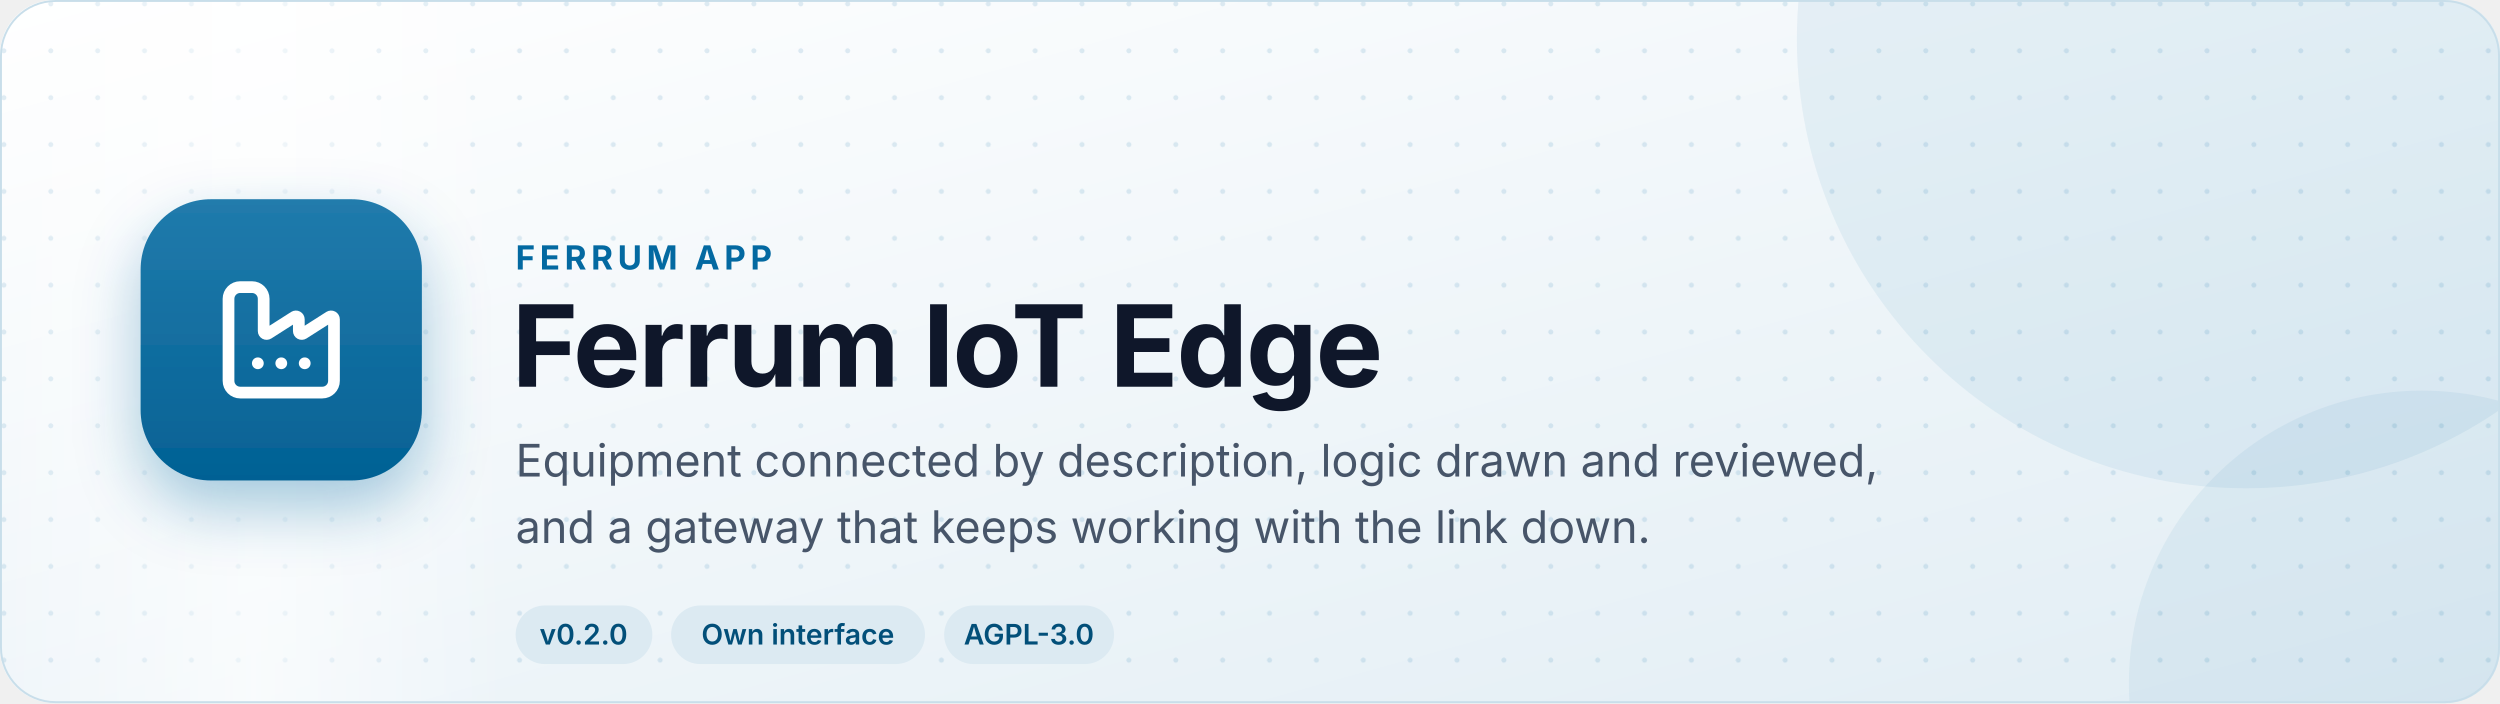
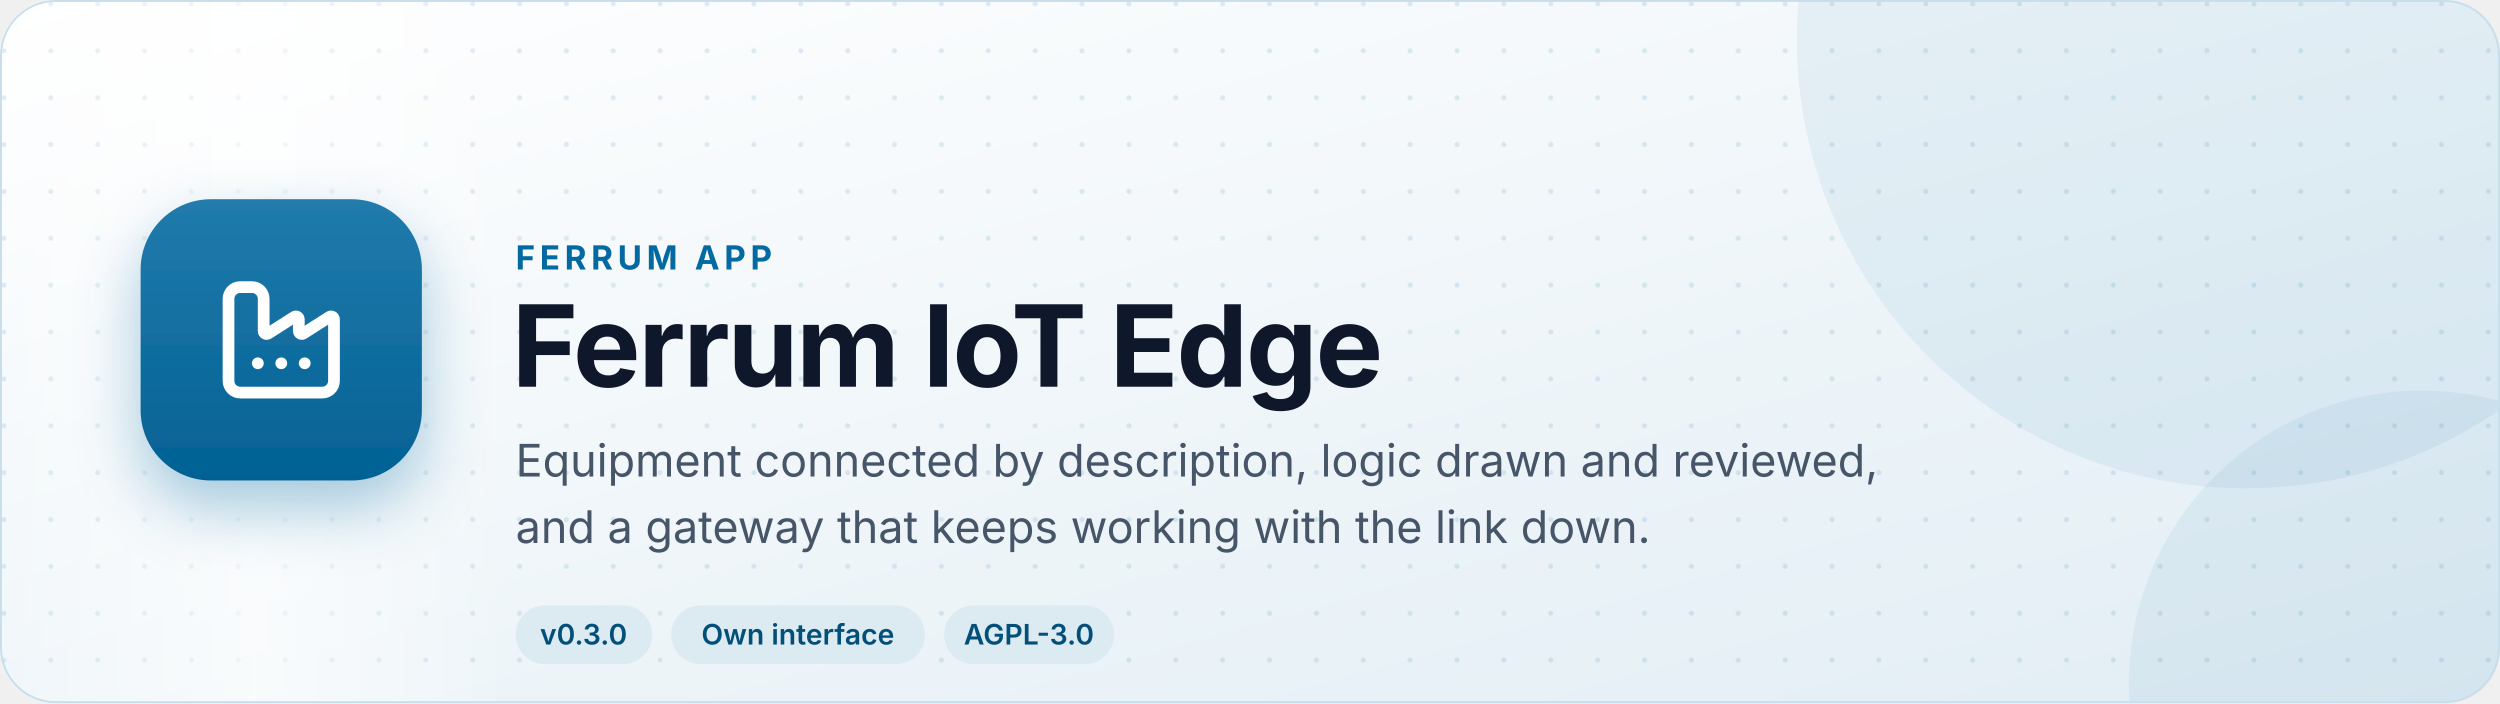
<svg xmlns="http://www.w3.org/2000/svg" width="1280" height="360" viewBox="0 0 1280 360" role="img" aria-label="Ferrum IoT Edge: Equipment connected by description, logic drawn and reviewed, and a gateway that keeps working with the link down.">
  <defs>
    <linearGradient id="bg" x1="0" y1="0" x2="1" y2="1">
      <stop offset="0" stop-color="#ffffff" />
      <stop offset="1" stop-color="#e1edf4" />
    </linearGradient>
    <linearGradient id="sheen" x1="0" y1="0" x2="1" y2="0">
      <stop offset="0" stop-color="#fff" stop-opacity="0" />
      <stop offset="0.5" stop-color="#fff" stop-opacity="0.6" />
      <stop offset="1" stop-color="#fff" stop-opacity="0" />
    </linearGradient>
    <linearGradient id="tile" x1="0" y1="0" x2="0" y2="1">
      <stop offset="0" stop-color="#217bac" />
      <stop offset="1" stop-color="#036194" />
    </linearGradient>
    <pattern id="dots" width="24" height="24" patternUnits="userSpaceOnUse">
      <circle cx="2" cy="2" r="1.3" fill="#0369a1" fill-opacity="0.12" />
    </pattern>
    <filter id="shadow" x="-30%" y="-30%" width="160%" height="170%">
      <feDropShadow dx="0" dy="14" stdDeviation="16" flood-color="#0369a1" flood-opacity="0.35" />
    </filter>
    <clipPath id="card">
      <rect width="1280" height="360" rx="28" />
    </clipPath>
    <style>
      text { font-family: Inter, "Segoe UI", system-ui, -apple-system, Roboto, "Helvetica Neue", Arial, sans-serif; }
      .sheen { animation: sweep 9s ease-in-out infinite; }
      .tile { animation: float 7s ease-in-out infinite; }
      @keyframes sweep { 0% { transform: translateX(-480px) skewX(-18deg); } 60%, 100% { transform: translateX(1760px) skewX(-18deg); } }
      @keyframes float { 0%, 100% { transform: translateY(0); } 50% { transform: translateY(-7px); } }
      @media (prefers-reduced-motion: reduce) { .sheen, .tile { animation: none; } }
    </style>
  </defs>
  <g clip-path="url(#card)">
    <rect width="1280" height="360" fill="url(#bg)" />
    <rect width="1280" height="360" fill="url(#dots)" />
    <circle cx="1150" cy="20" r="230" fill="#0369a1" fill-opacity="0.07" />
    <circle cx="1240" cy="350" r="150" fill="#0369a1" fill-opacity="0.06" />
    <rect class="sheen" x="0" y="-60" width="260" height="480" fill="url(#sheen)" />
  </g>
  <rect x="0.5" y="0.5" width="1279" height="359" rx="28" fill="none" stroke="#c8deea" />
  <g class="tile">
    <g transform="translate(72 102)" filter="url(#shadow)">
      <rect width="144" height="144" rx="36" fill="url(#tile)" />
      <g transform="translate(36 36) scale(3)" fill="none" stroke="#fff" stroke-width="2" stroke-linecap="round" stroke-linejoin="round">
        <path d="M12 16h.01" />
        <path d="M16 16h.01" />
        <path d="M3 19a2 2 0 0 0 2 2h14a2 2 0 0 0 2-2V8.5a.5.5 0 0 0-.769-.422l-4.462 2.844A.5.5 0 0 1 15 10.5v-2a.5.5 0 0 0-.769-.422L9.77 10.922A.5.5 0 0 1 9 10.5V5a2 2 0 0 0-2-2H5a2 2 0 0 0-2 2z" />
        <path d="M8 16h.01" />
      </g>
    </g>
  </g>
  <text x="264" y="138" font-size="17" font-weight="700" fill="#0369a1" letter-spacing="2.4">FERRUM APP</text>
  <text x="262" y="198" font-size="58" font-weight="750" fill="#0f172a" letter-spacing="-1">Ferrum IoT Edge</text>
  <text x="264" y="244" font-size="23" fill="#475569">Equipment connected by description, logic drawn and reviewed,</text>
  <text x="264" y="278" font-size="23" fill="#475569">and a gateway that keeps working with the link down.</text>
  <g>
    <rect x="264" y="310" width="70" height="30" rx="15" fill="#dceaf2" />
-     <text x="298.8" y="330" font-size="14.5" font-weight="600" fill="#024f79" text-anchor="middle">v0.2.0</text>
+     <text x="298.8" y="330" font-size="14.5" font-weight="600" fill="#024f79" text-anchor="middle">v0.3.0</text>
  </g>
  <g>
    <rect x="343.6" y="310" width="130" height="30" rx="15" fill="#dceaf2" />
    <text x="408.5" y="330" font-size="14.5" font-weight="600" fill="#024f79" text-anchor="middle">Own interface</text>
  </g>
  <g>
    <rect x="483.4" y="310" width="87" height="30" rx="15" fill="#dceaf2" />
    <text x="526.8" y="330" font-size="14.5" font-weight="600" fill="#024f79" text-anchor="middle">AGPL-3.0</text>
  </g>
</svg>
